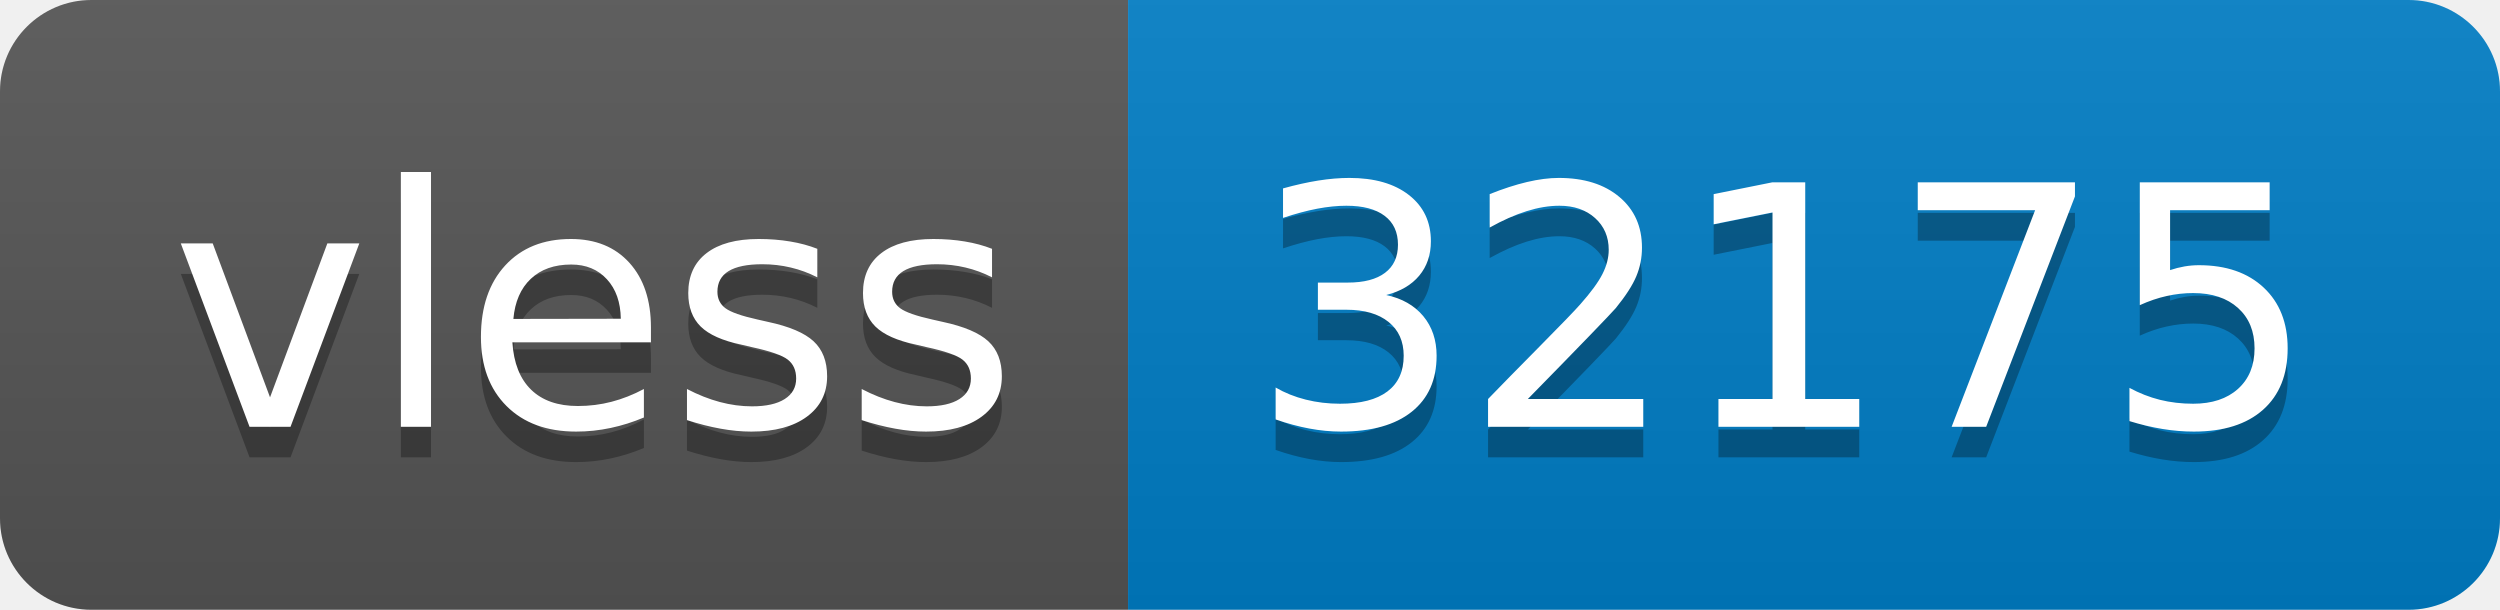
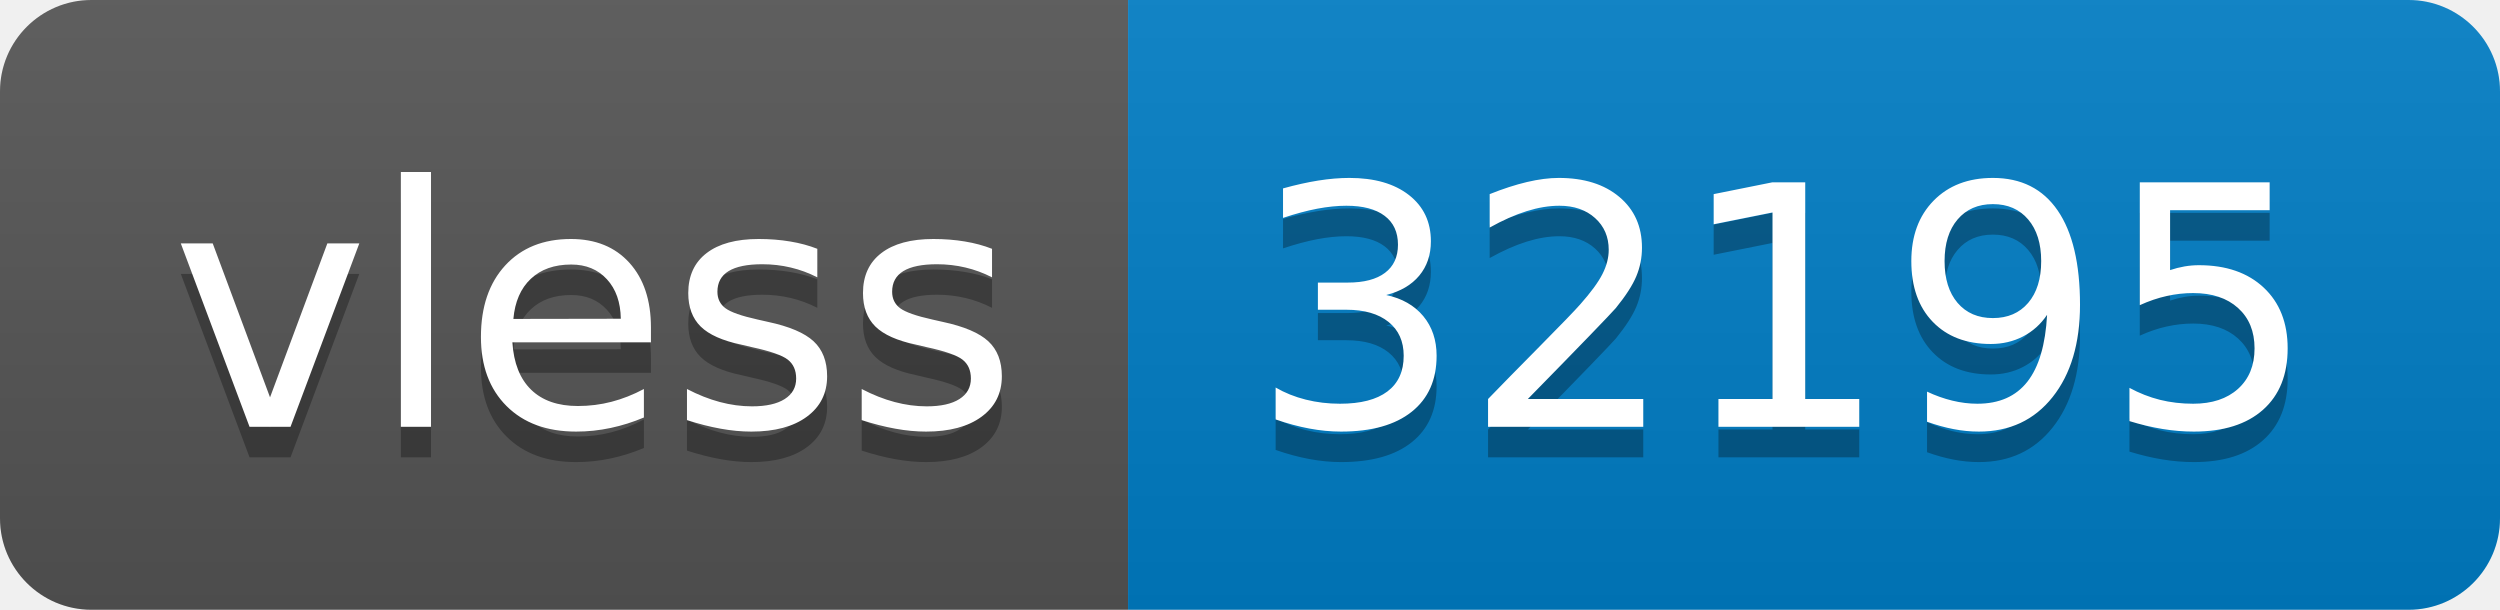
- <svg xmlns="http://www.w3.org/2000/svg" width="82" height="20" role="img" aria-label="vless: 32175">
+ <svg xmlns="http://www.w3.org/2000/svg" width="82" height="20" role="img" aria-label="vless: 32195">
  <linearGradient id="s" x2="0" y2="100%">
    <stop offset="0" stop-color="#bbb" stop-opacity=".1" />
    <stop offset="1" stop-opacity=".1" />
  </linearGradient>
  <clipPath id="r">
    <rect width="82" height="20" rx="3" fill="#fff" />
  </clipPath>
  <g clip-path="url(#r)">
    <rect width="37" height="20" fill="#555" />
    <rect x="37" width="45" height="20" fill="#007ec6" />
    <rect width="82" height="20" fill="url(#s)" />
  </g>
  <g fill="#fff" text-anchor="middle" font-family="Verdana,Geneva,DejaVu Sans,sans-serif" text-rendering="geometricPrecision" font-size="110">
    <text aria-hidden="true" x="195" y="150" fill="#010101" fill-opacity=".3" transform="scale(.1)" textLength="270">vless</text>
    <text x="195" y="140" transform="scale(.1)" fill="#fff" textLength="270">vless</text>
-     <text aria-hidden="true" x="585" y="150" fill="#010101" fill-opacity=".3" transform="scale(.1)" textLength="350">32175</text>
-     <text x="585" y="140" transform="scale(.1)" fill="#fff" textLength="350">32175</text>
+     <text aria-hidden="true" x="585" y="150" fill="#010101" fill-opacity=".3" transform="scale(.1)" textLength="350">32195</text>
+     <text x="585" y="140" transform="scale(.1)" fill="#fff" textLength="350">32195</text>
  </g>
</svg>
